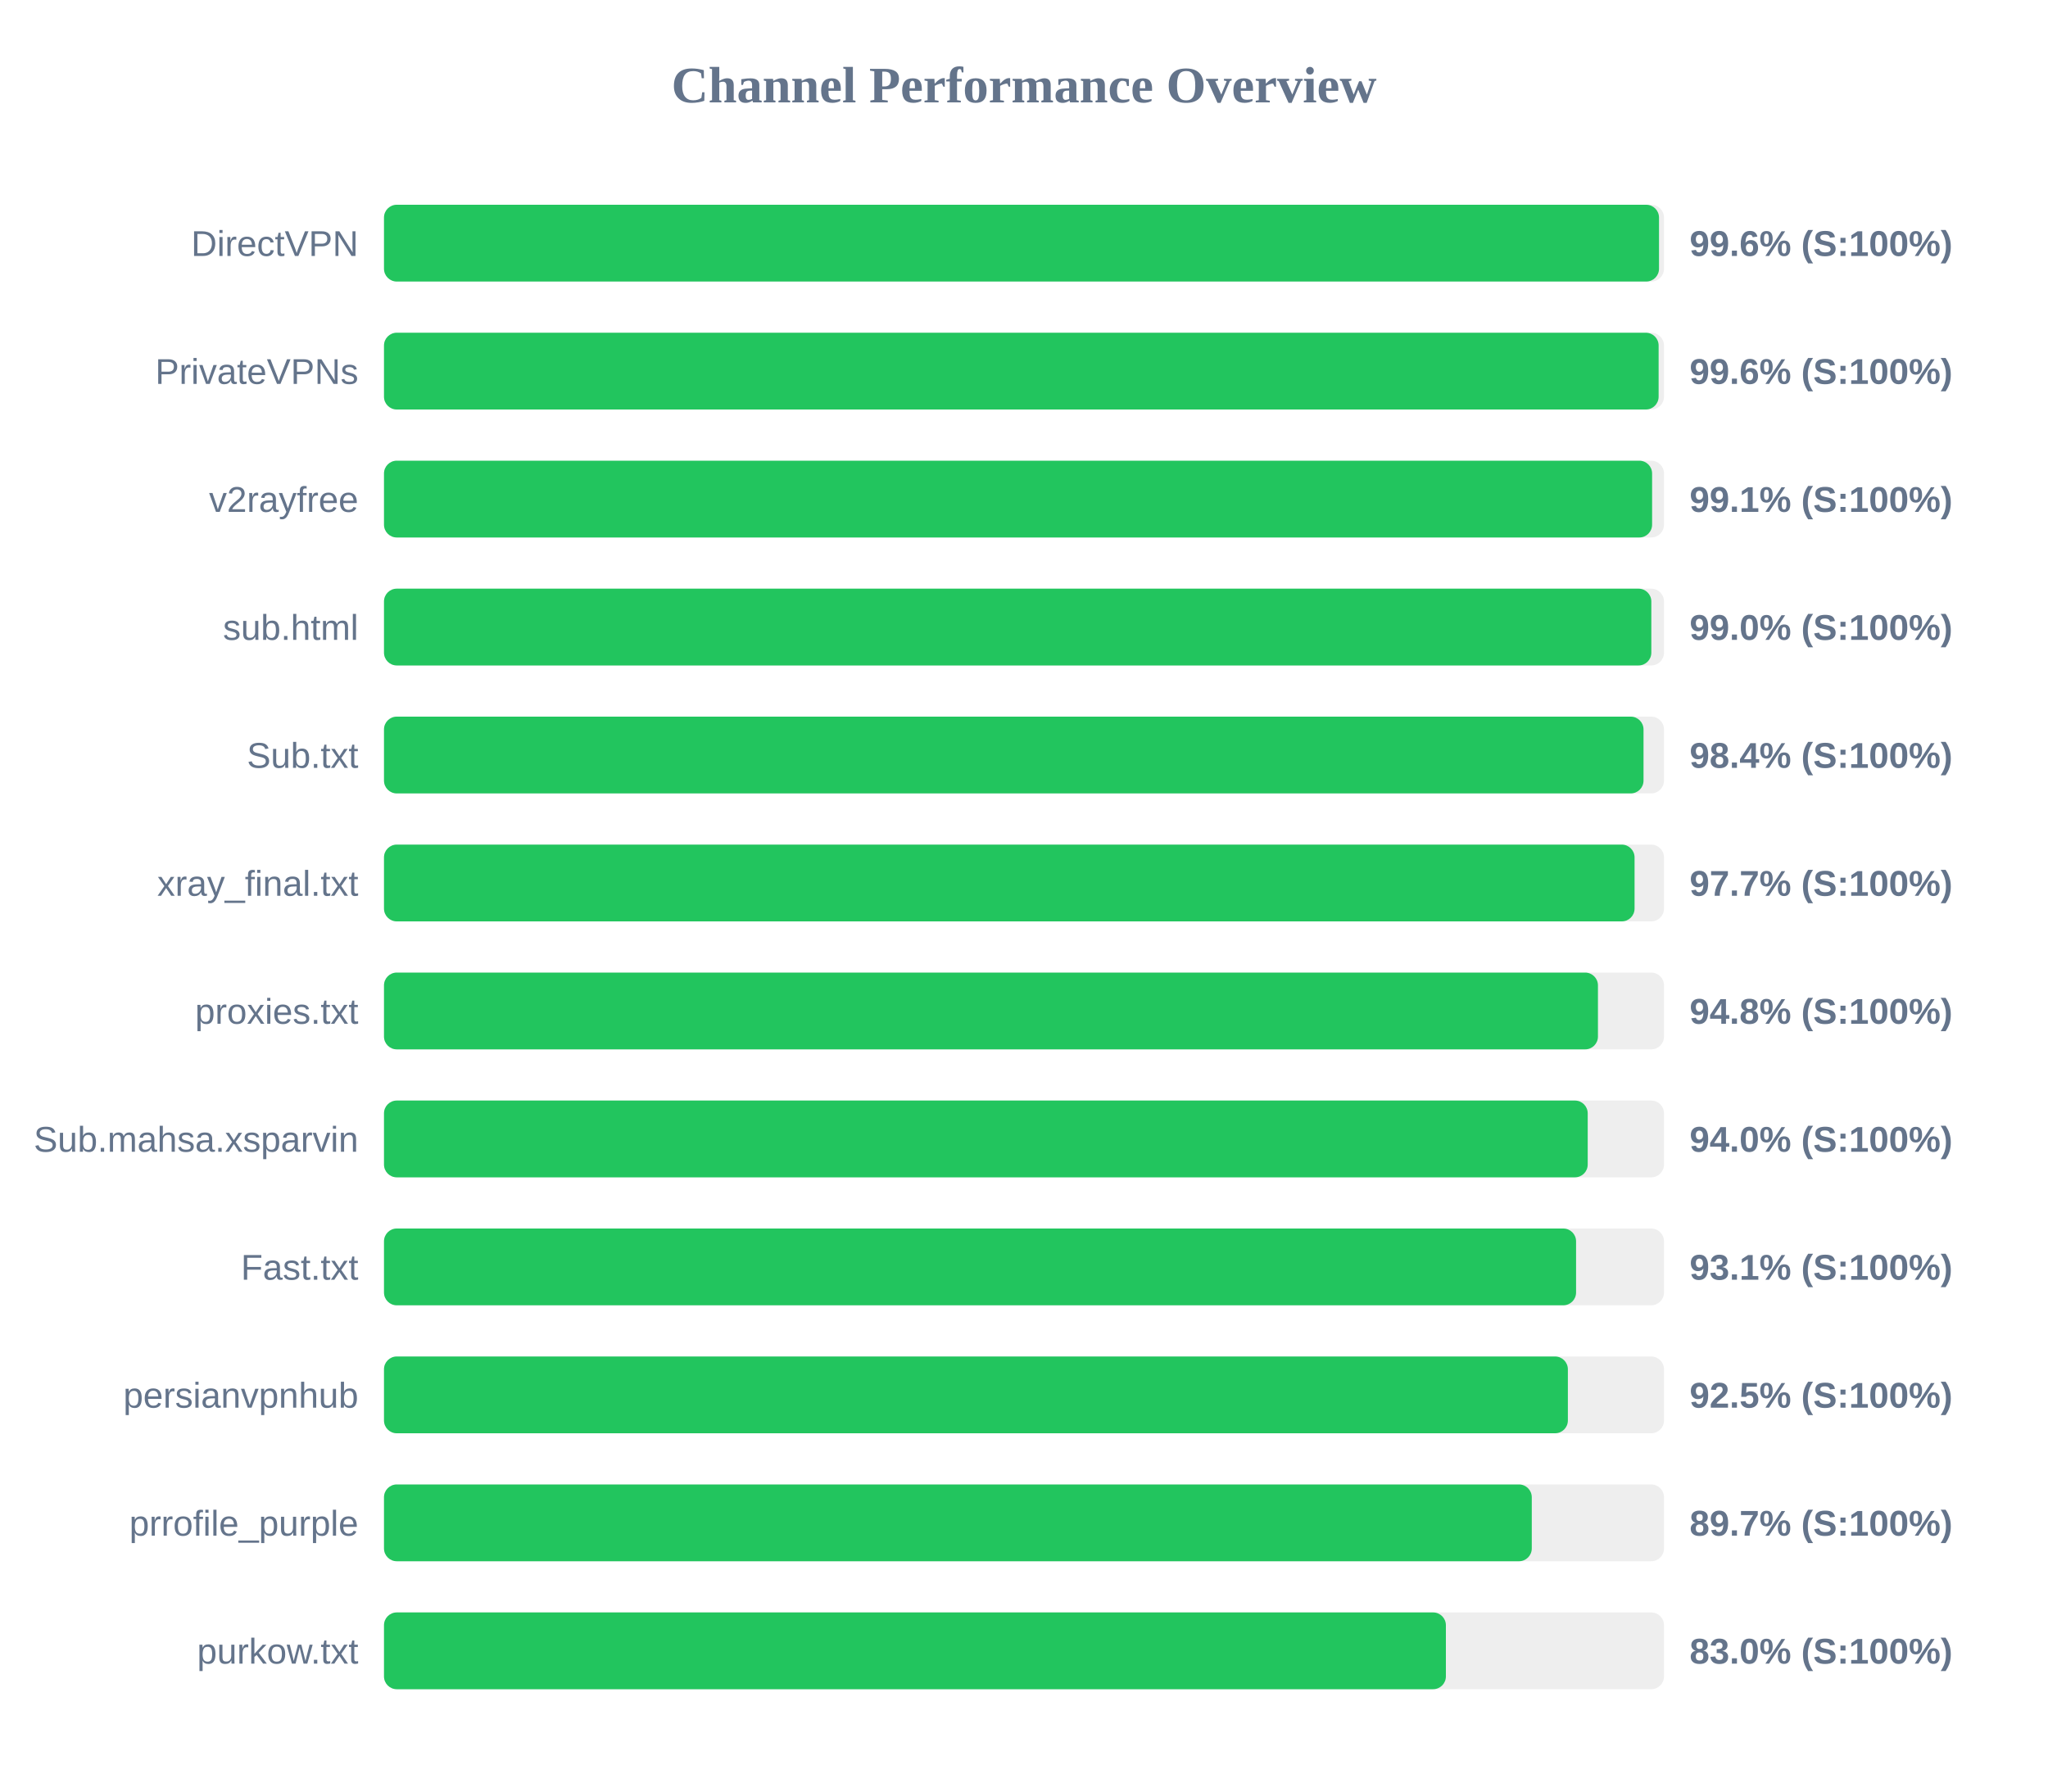
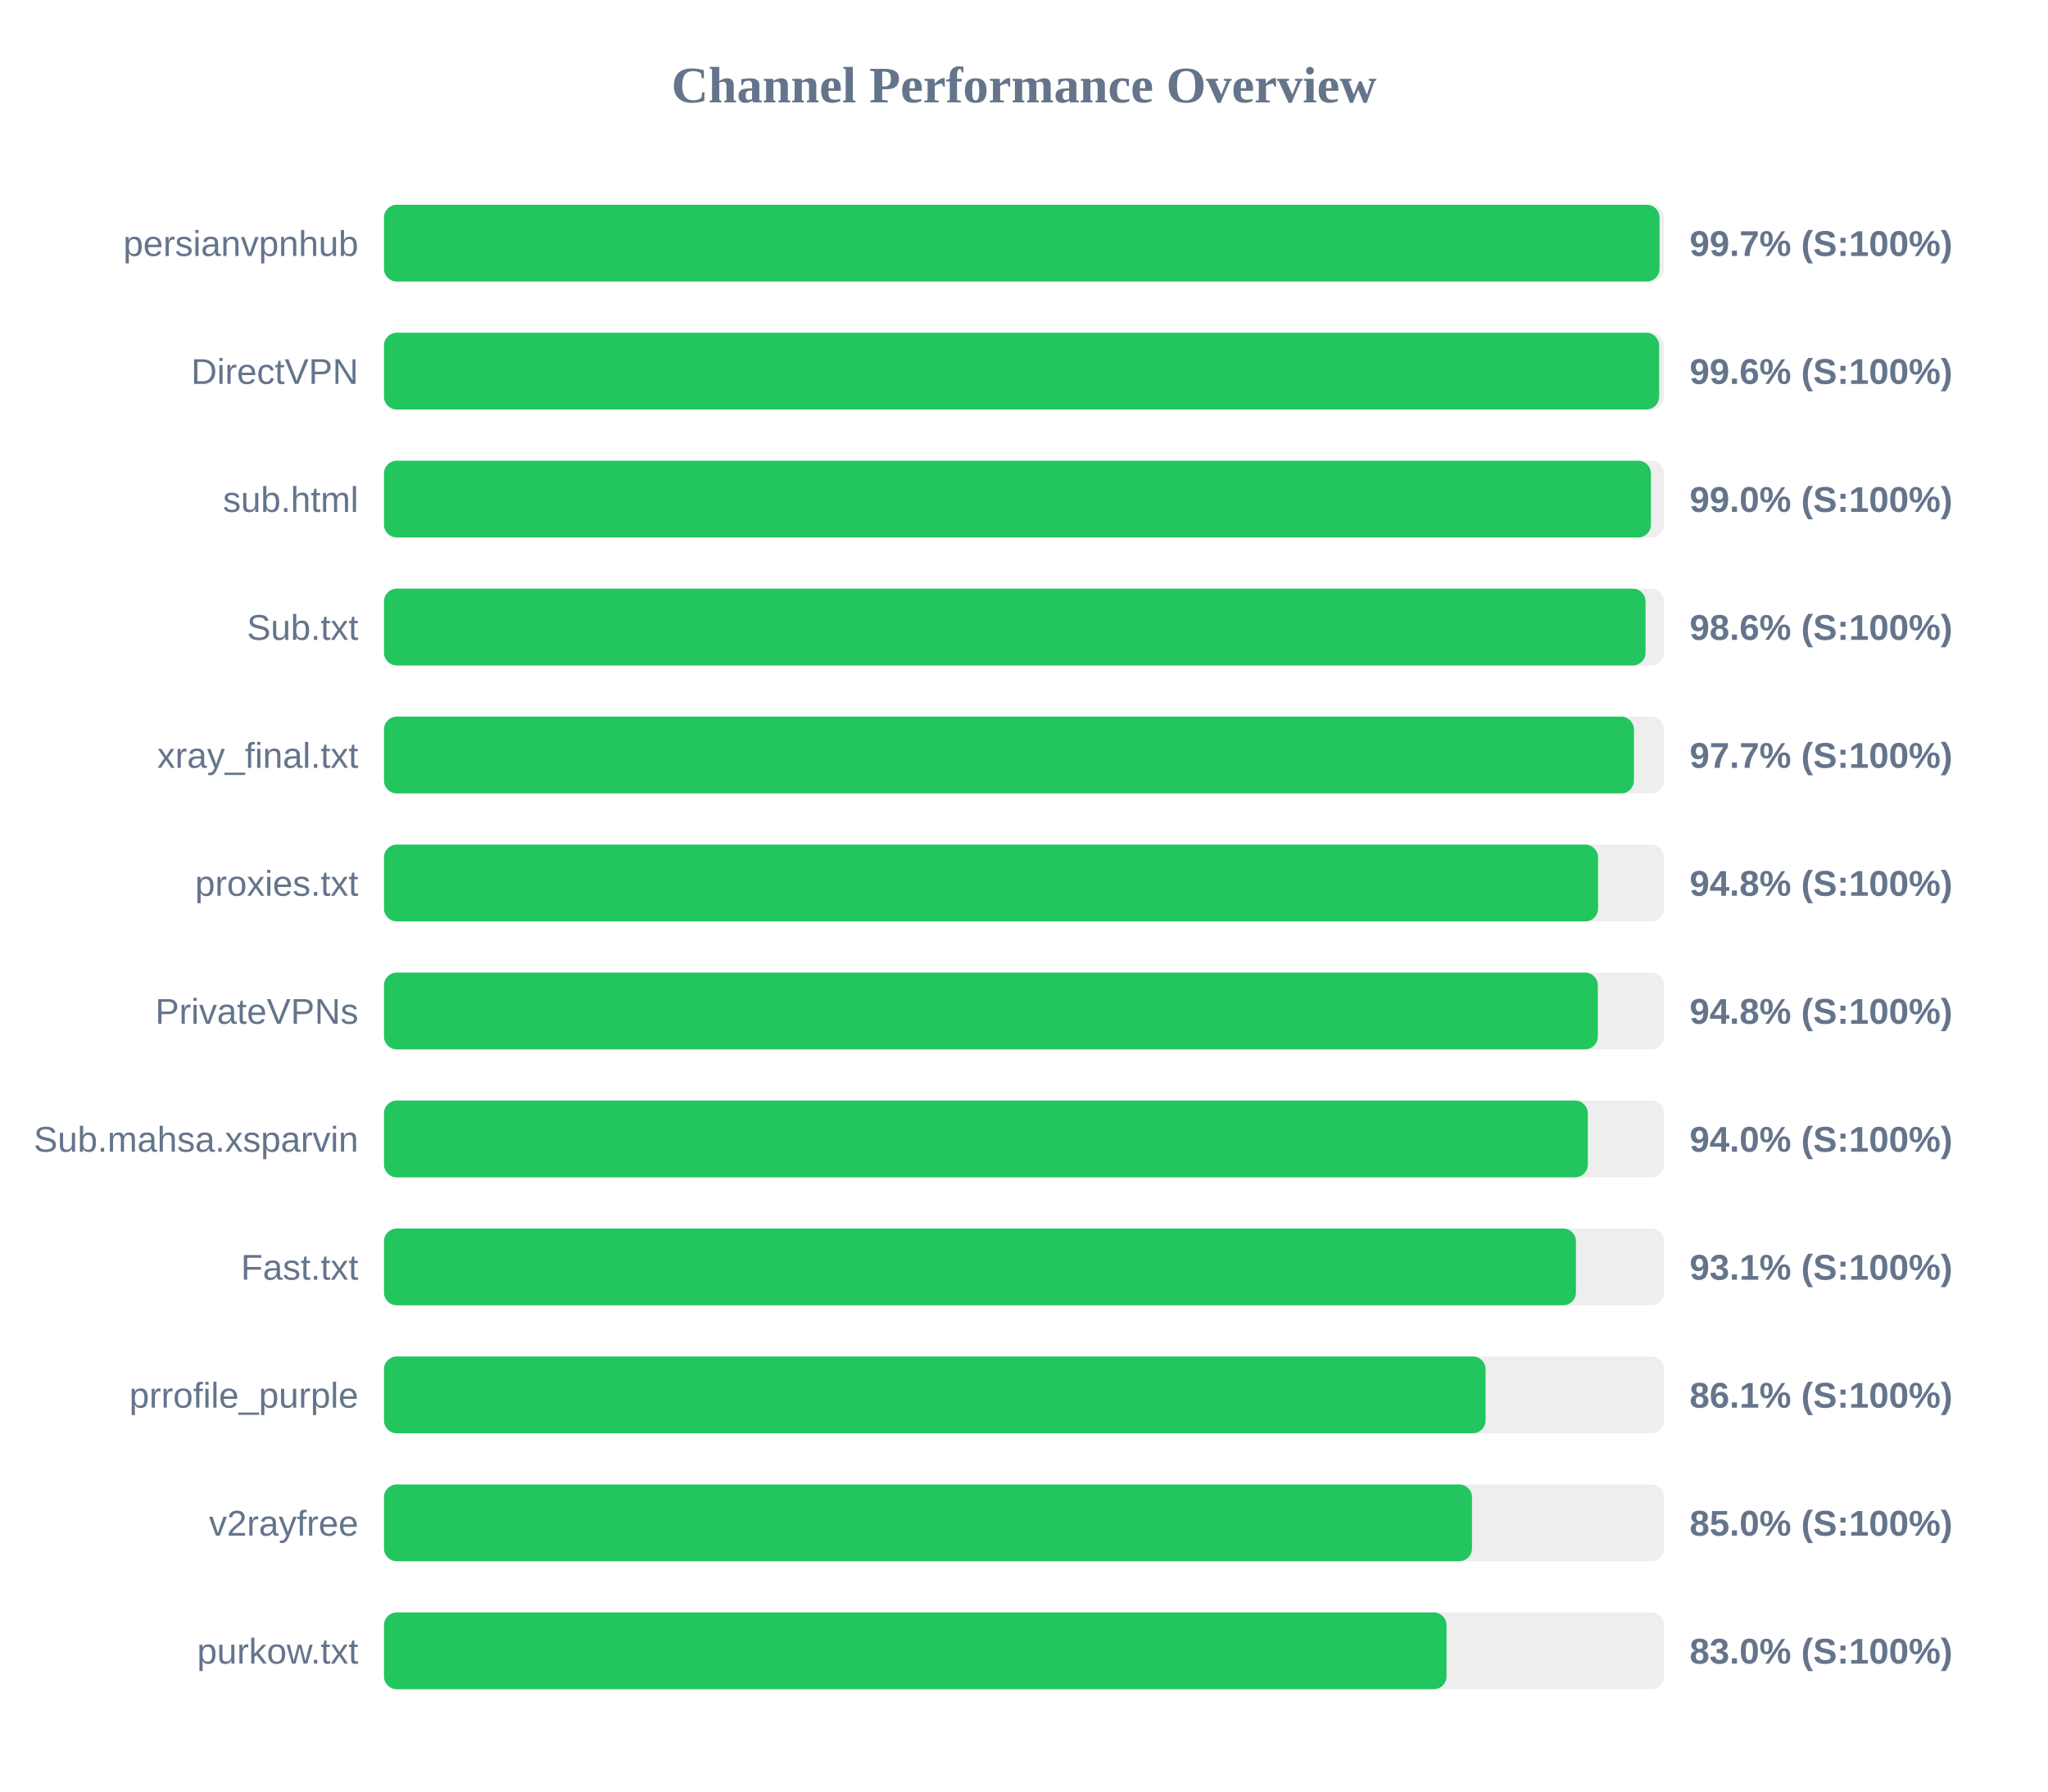
<svg xmlns="http://www.w3.org/2000/svg" width="800" height="700" version="1.1">
  <style>
        .row { font: 14px Arial; fill: #64748b; }
        .score { font: bold 14px Arial; fill: #64748b; }
    </style>
  <text x="400" y="40" text-anchor="middle" font-size="20px" font-weight="bold" fill="#64748b">Channel Performance Overview</text>
  <rect x="150" y="80" width="500" height="30" fill="#eee" rx="5" />
-   <rect x="150" y="80" width="498.05" height="30" fill="#22c55e" rx="5" />
-   <text x="140" y="100" text-anchor="end" class="row">DirectVPN</text>
-   <text x="660" y="100" text-anchor="start" class="score">99.6% (S:100%)</text>
+   <rect x="150" y="80" width="498.25" height="30" fill="#22c55e" rx="5" />
+   <text x="140" y="100" text-anchor="end" class="row">persianvpnhub</text>
+   <text x="660" y="100" text-anchor="start" class="score">99.7% (S:100%)</text>
  <rect x="150" y="130" width="500" height="30" fill="#eee" rx="5" />
-   <rect x="150" y="130" width="497.9" height="30" fill="#22c55e" rx="5" />
-   <text x="140" y="150" text-anchor="end" class="row">PrivateVPNs</text>
+   <rect x="150" y="130" width="498.1" height="30" fill="#22c55e" rx="5" />
+   <text x="140" y="150" text-anchor="end" class="row">DirectVPN</text>
  <text x="660" y="150" text-anchor="start" class="score">99.6% (S:100%)</text>
  <rect x="150" y="180" width="500" height="30" fill="#eee" rx="5" />
-   <rect x="150" y="180" width="495.35" height="30" fill="#22c55e" rx="5" />
-   <text x="140" y="200" text-anchor="end" class="row">v2rayfree</text>
-   <text x="660" y="200" text-anchor="start" class="score">99.1% (S:100%)</text>
+   <rect x="150" y="180" width="494.9" height="30" fill="#22c55e" rx="5" />
+   <text x="140" y="200" text-anchor="end" class="row">sub.html</text>
+   <text x="660" y="200" text-anchor="start" class="score">99.0% (S:100%)</text>
  <rect x="150" y="230" width="500" height="30" fill="#eee" rx="5" />
-   <rect x="150" y="230" width="495.05" height="30" fill="#22c55e" rx="5" />
-   <text x="140" y="250" text-anchor="end" class="row">sub.html</text>
-   <text x="660" y="250" text-anchor="start" class="score">99.0% (S:100%)</text>
+   <rect x="150" y="230" width="492.8" height="30" fill="#22c55e" rx="5" />
+   <text x="140" y="250" text-anchor="end" class="row">Sub.txt</text>
+   <text x="660" y="250" text-anchor="start" class="score">98.6% (S:100%)</text>
  <rect x="150" y="280" width="500" height="30" fill="#eee" rx="5" />
-   <rect x="150" y="280" width="492.0" height="30" fill="#22c55e" rx="5" />
-   <text x="140" y="300" text-anchor="end" class="row">Sub.txt</text>
-   <text x="660" y="300" text-anchor="start" class="score">98.4% (S:100%)</text>
+   <rect x="150" y="280" width="488.25" height="30" fill="#22c55e" rx="5" />
+   <text x="140" y="300" text-anchor="end" class="row">xray_final.txt</text>
+   <text x="660" y="300" text-anchor="start" class="score">97.7% (S:100%)</text>
  <rect x="150" y="330" width="500" height="30" fill="#eee" rx="5" />
-   <rect x="150" y="330" width="488.5" height="30" fill="#22c55e" rx="5" />
-   <text x="140" y="350" text-anchor="end" class="row">xray_final.txt</text>
-   <text x="660" y="350" text-anchor="start" class="score">97.7% (S:100%)</text>
+   <rect x="150" y="330" width="474.25" height="30" fill="#22c55e" rx="5" />
+   <text x="140" y="350" text-anchor="end" class="row">proxies.txt</text>
+   <text x="660" y="350" text-anchor="start" class="score">94.8% (S:100%)</text>
  <rect x="150" y="380" width="500" height="30" fill="#eee" rx="5" />
-   <rect x="150" y="380" width="474.2" height="30" fill="#22c55e" rx="5" />
-   <text x="140" y="400" text-anchor="end" class="row">proxies.txt</text>
+   <rect x="150" y="380" width="474.15" height="30" fill="#22c55e" rx="5" />
+   <text x="140" y="400" text-anchor="end" class="row">PrivateVPNs</text>
  <text x="660" y="400" text-anchor="start" class="score">94.8% (S:100%)</text>
  <rect x="150" y="430" width="500" height="30" fill="#eee" rx="5" />
-   <rect x="150" y="430" width="470.2" height="30" fill="#22c55e" rx="5" />
+   <rect x="150" y="430" width="470.25" height="30" fill="#22c55e" rx="5" />
  <text x="140" y="450" text-anchor="end" class="row">Sub.mahsa.xsparvin</text>
  <text x="660" y="450" text-anchor="start" class="score">94.0% (S:100%)</text>
  <rect x="150" y="480" width="500" height="30" fill="#eee" rx="5" />
-   <rect x="150" y="480" width="465.65" height="30" fill="#22c55e" rx="5" />
+   <rect x="150" y="480" width="465.6" height="30" fill="#22c55e" rx="5" />
  <text x="140" y="500" text-anchor="end" class="row">Fast.txt</text>
  <text x="660" y="500" text-anchor="start" class="score">93.1% (S:100%)</text>
  <rect x="150" y="530" width="500" height="30" fill="#eee" rx="5" />
-   <rect x="150" y="530" width="462.45" height="30" fill="#22c55e" rx="5" />
-   <text x="140" y="550" text-anchor="end" class="row">persianvpnhub</text>
-   <text x="660" y="550" text-anchor="start" class="score">92.5% (S:100%)</text>
+   <rect x="150" y="530" width="430.3" height="30" fill="#22c55e" rx="5" />
+   <text x="140" y="550" text-anchor="end" class="row">prrofile_purple</text>
+   <text x="660" y="550" text-anchor="start" class="score">86.1% (S:100%)</text>
  <rect x="150" y="580" width="500" height="30" fill="#eee" rx="5" />
-   <rect x="150" y="580" width="448.35" height="30" fill="#22c55e" rx="5" />
-   <text x="140" y="600" text-anchor="end" class="row">prrofile_purple</text>
-   <text x="660" y="600" text-anchor="start" class="score">89.7% (S:100%)</text>
+   <rect x="150" y="580" width="425.0" height="30" fill="#22c55e" rx="5" />
+   <text x="140" y="600" text-anchor="end" class="row">v2rayfree</text>
+   <text x="660" y="600" text-anchor="start" class="score">85.0% (S:100%)</text>
  <rect x="150" y="630" width="500" height="30" fill="#eee" rx="5" />
-   <rect x="150" y="630" width="414.8" height="30" fill="#22c55e" rx="5" />
+   <rect x="150" y="630" width="415.05" height="30" fill="#22c55e" rx="5" />
  <text x="140" y="650" text-anchor="end" class="row">purkow.txt</text>
  <text x="660" y="650" text-anchor="start" class="score">83.0% (S:100%)</text>
</svg>
